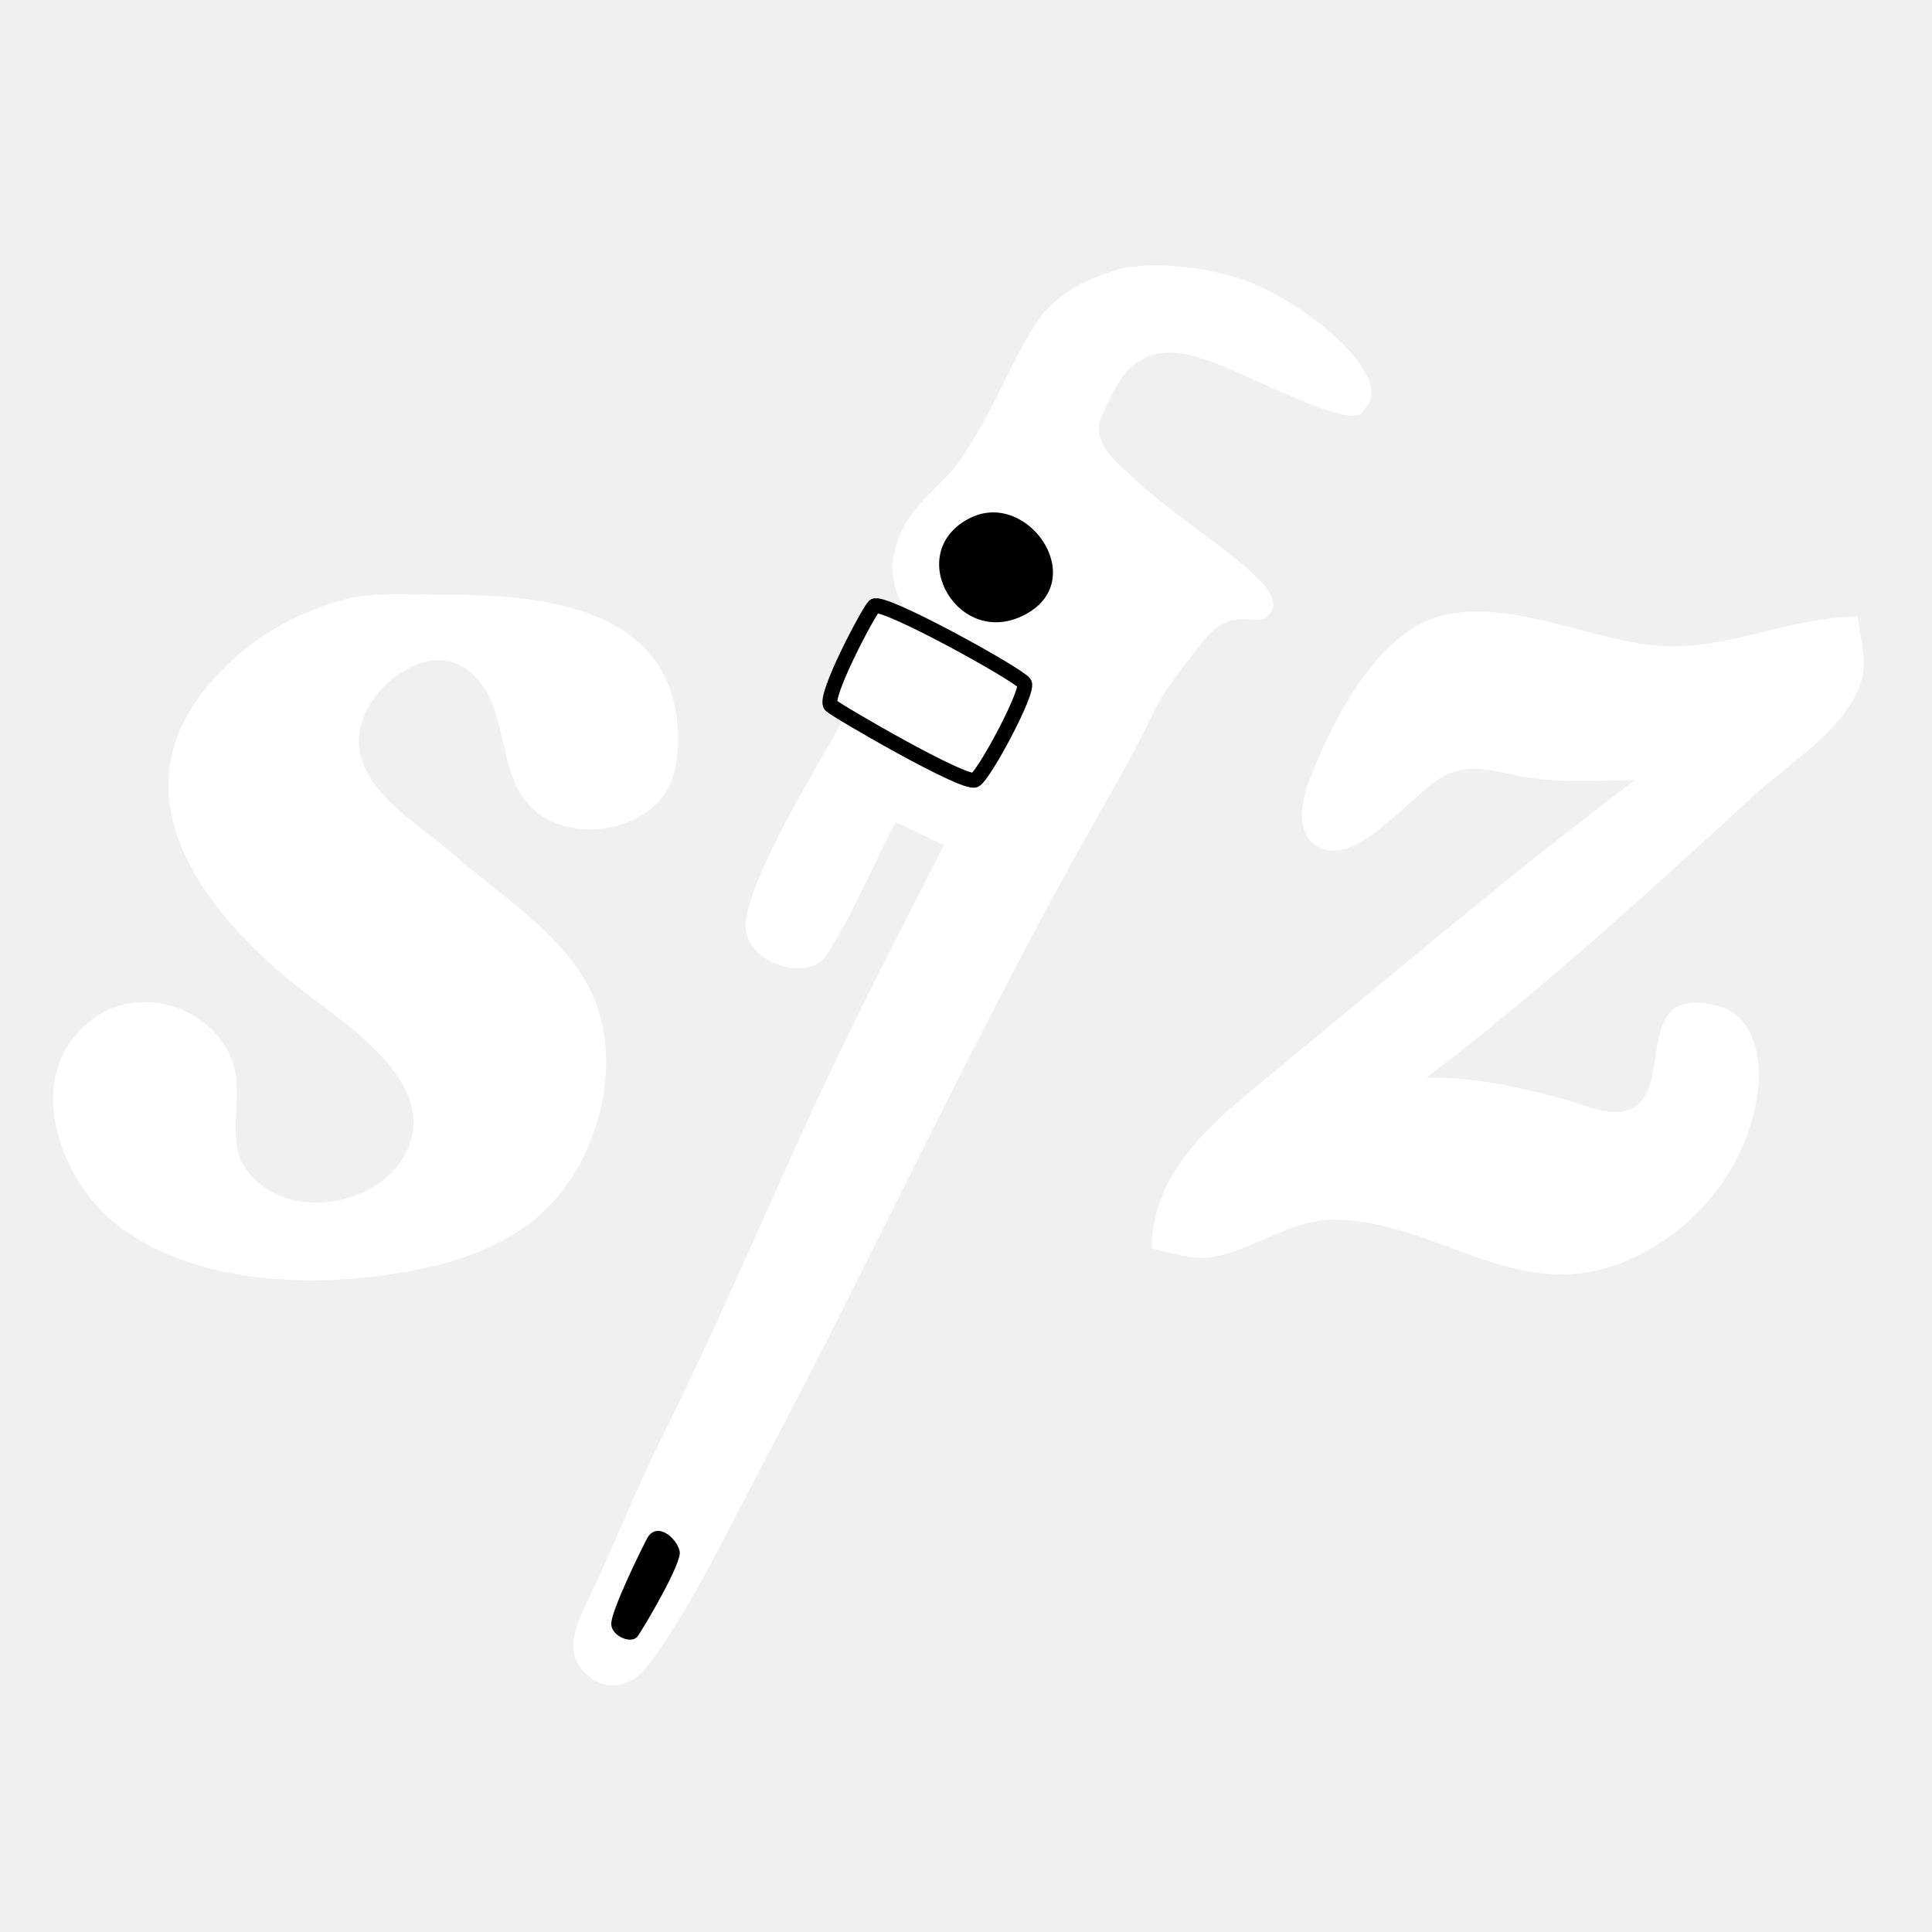
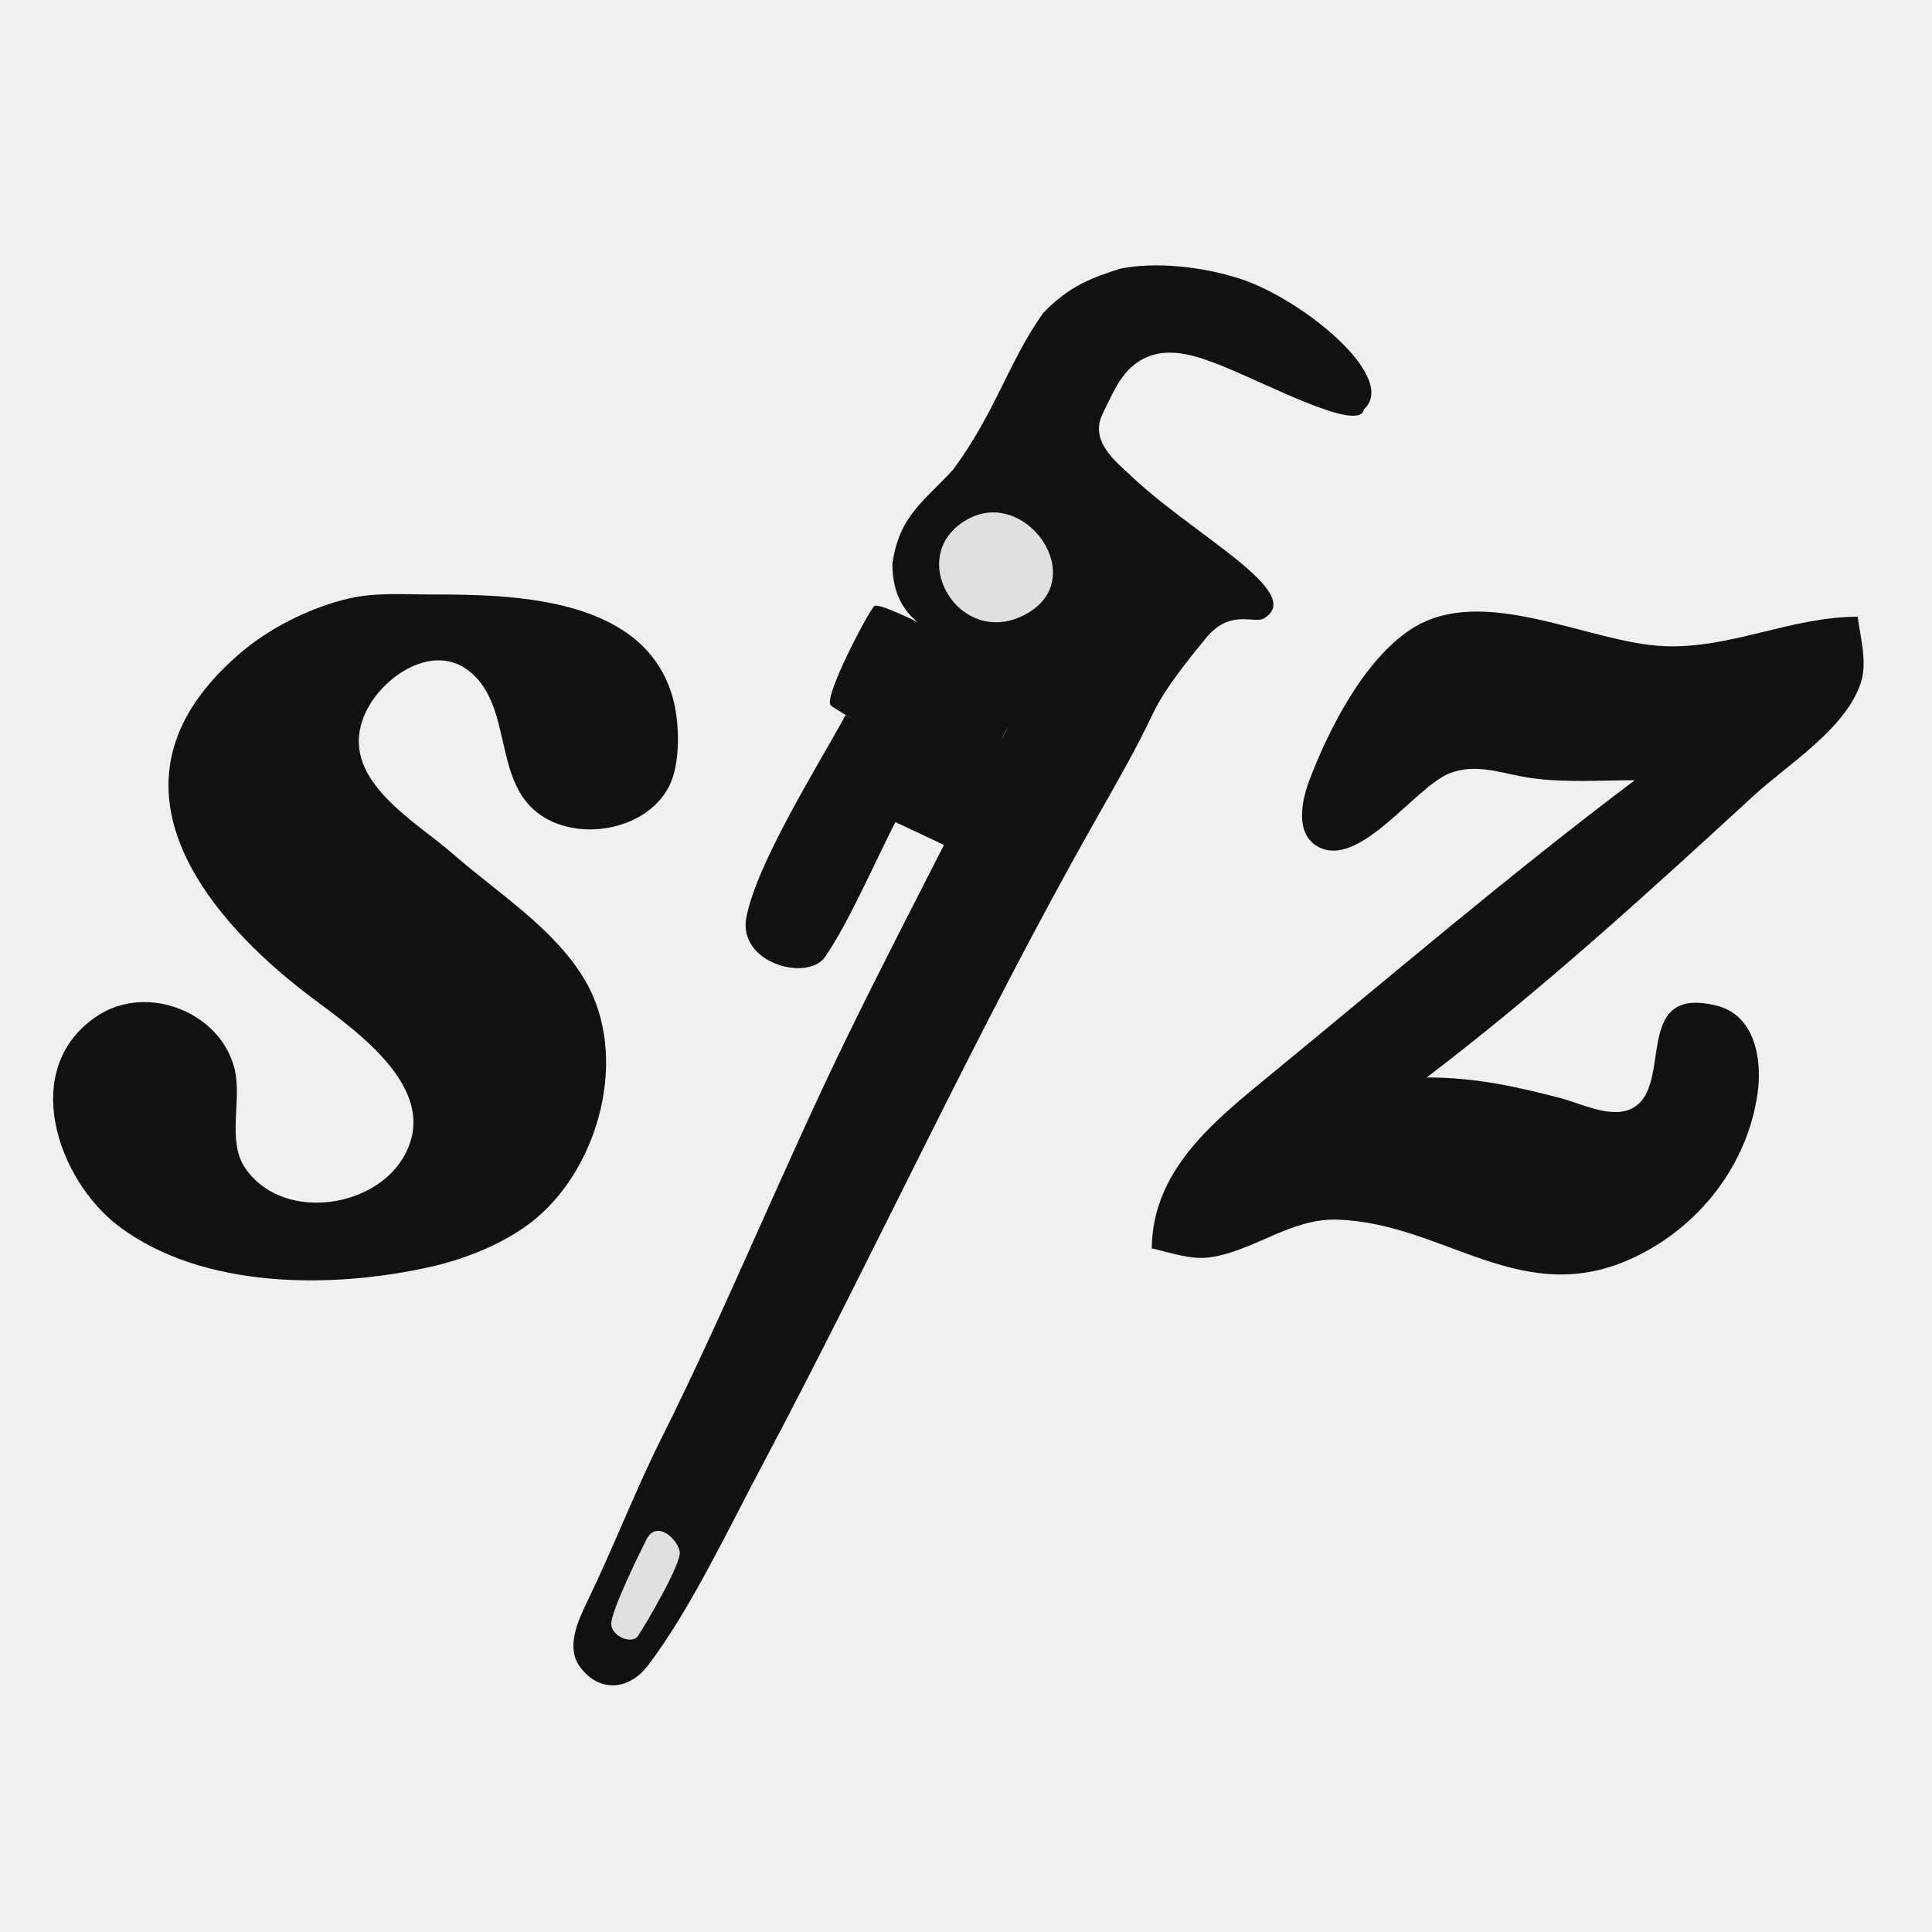
<svg xmlns="http://www.w3.org/2000/svg" id="svg3981" version="1.1" height="260" width="260">
  <defs id="defs3985" />
  <g style="display:inline" id="layer1">
-     <path id="path2729" d="m 150.777,36.152 c -3.595,1.154 -6.873,2.254 -10.417,6.007 -4.586,6.442 -6.315,13.168 -12.065,21.011 -3.929,4.295 -7.305,6.242 -8.204,12.721 0.066,10.709 10.492,9.471 14.756,14.986 3.028,4.739 0.293,11.057 -5.129,11.491 -5.307,0.425 -11.31,-3.807 -15.924,-6.12 -3.661,6.711 -12.036,19.996 -13.38,27.357 -0.979,5.915 7.886,8.469 10.504,5.344 3.35,-4.82 6.87,-13.091 9.586,-18.314 l 6.531,3.073 c -4.134,8.131 -8.56,16.674 -12.906,25.578 -8.752,17.932 -16.208,36.463 -25.129,54.294 -3.592,7.181 -6.476,14.757 -9.996,22 -1.205,2.48 -2.879,6.133 -0.973,8.718 2.689,3.647 6.723,3.064 9.165,-0.155 5.723,-7.545 10.864,-18.456 15.328,-26.857 15.299,-28.787 28.875,-58.635 44.955,-87 2.681,-4.73 5.453,-9.542 7.778,-14.455 1.635,-3.453 5.542,-8.113 6.834,-9.713 3.369,-4.361 6.713,-2.073 8.025,-2.91 5.835,-3.543 -10.106,-11.44 -18.545,-19.782 C 148.633,60.874 146.969,58.519 148.439,55.58 c 1.127,-2.253 2.11,-4.796 4.119,-6.431 3.485,-2.837 7.673,-1.569 11.442,-0.094 6.229,2.437 18.928,9.282 19.545,6.045 C 188.298,50.779 175.139,40.179 166.91,37.518 c -5.169,-1.672 -11.47,-2.308 -16.133,-1.366 z" style="fill:#ffffff" />
-     <path id="path2983" d="m 47,80.529 c -4.861,1.114 -10.139,3.674 -13.999,6.811 -2.368,1.924 -4.59,4.171 -6.363,6.66 -11.049,15.516 3.259,31.209 15.362,40.29 6.265,4.701 17.745,12.643 12.142,21.691 -4.233,6.834 -16.477,8.335 -21.23,1.081 -2.334,-3.563 -0.377,-9.039 -1.306,-13.061 -1.793,-7.763 -11.815,-11.752 -18.551,-7.259 -10.56,7.045 -5.325,22.08 2.985,28.32 11.328,8.506 28.849,8.376 41.961,5.409 4.783,-1.082 10.096,-3.22 13.91,-6.319 C 80.629,157.067 84.697,142.181 78.772,132 74.694,124.994 66.99,120.198 61,114.954 55.666,110.284 45.239,104.701 49.144,96.004 c 2.204,-4.909 9.317,-9.849 14.347,-5.401 5.35,4.733 3.031,14.147 8.735,18.694 5.153,4.108 14.572,2.616 17.748,-3.341 C 91.62,102.865 91.474,97.316 90.566,94 86.82,80.303 69.176,80 58,80 54.367,80 50.567,79.712 47,80.529 Z" style="fill:#ffffff" />
-     <path id="path3011" d="m 220,105 c -16.749,12.612 -32.789,26.321 -49,39.616 -7.708,6.321 -15.905,12.863 -16,23.384 2.59,0.585 5.316,1.601 8,1.181 5.924,-0.925 10.744,-5.254 17,-5.048 14.468,0.478 24.858,12.267 40,5.042 8.756,-4.177 15.227,-12.486 16.546,-22.175 0.614,-4.519 -0.415,-10.429 -5.565,-11.677 -11.969,-2.902 -5.145,11.977 -12.054,14.121 -2.692,0.835 -6.328,-0.988 -8.927,-1.665 -6.237,-1.627 -11.519,-2.778 -18,-2.779 15.334,-11.673 29.818,-24.872 44,-37.914 4.638,-4.266 12.244,-8.877 14.382,-15.086 0.977,-2.837 -0.019,-6.126 -0.382,-9 -9.048,0.006 -17.011,4.314 -26,3.96 -10.124,-0.398 -24.365,-8.52 -33.996,-2.357 -6.381,4.083 -11.169,13.478 -13.794,20.397 -1.012,2.666 -1.991,7.156 1.108,8.917 5.534,3.145 13.013,-7.914 17.682,-9.813 3.718,-1.512 7.264,0.064 11,0.596 4.587,0.653 9.377,0.3 14,0.3 z" style="fill:#ffffff" />
-     <path style="display:inline;fill:#000000;fill-opacity:1;stroke-width:2;stroke-miterlimit:4;stroke-dasharray:none" d="m 130.445,69.763 c -9.114,4.726 -1.293,18.013 7.808,12.779 8.339,-4.796 -0.092,-16.78 -7.808,-12.779 z" id="path2921-7" />
-     <path d="m 131.191,104.979 c -1.445,0.654 -18.363,-9.153 -19.381,-10.042 -1.102,-0.963 5,-12.523 5.826,-13.361 0.989,-1.003 19.44,9.189 20.223,10.369 0.676,1.018 -5.461,12.487 -6.668,13.034 z" style="fill:#ffffff;fill-opacity:1;stroke:#000000;stroke-width:2;stroke-miterlimit:4;stroke-dasharray:none;stroke-opacity:1" id="path4648" />
-     <path d="m 91.472,208.779 c 0.34,1.501 -4.647,9.958 -5.631,11.391 -0.811,1.18 -3.541,0.041 -3.583,-1.609 -0.045,-1.77 4.061,-10.061 4.762,-11.425 1.299,-2.527 4.028,-0.23 4.452,1.643 z" style="fill:#000000;fill-opacity:1;stroke:none" id="path4651" />
+     <path id="path2729" d="m 150.777,36.152 c -3.595,1.154 -6.873,2.254 -10.417,6.007 -4.586,6.442 -6.315,13.168 -12.065,21.011 -3.929,4.295 -7.305,6.242 -8.204,12.721 0.066,10.709 10.492,9.471 14.756,14.986 3.028,4.739 0.293,11.057 -5.129,11.491 -5.307,0.425 -11.31,-3.807 -15.924,-6.12 -3.661,6.711 -12.036,19.996 -13.38,27.357 -0.979,5.915 7.886,8.469 10.504,5.344 3.35,-4.82 6.87,-13.091 9.586,-18.314 l 6.531,3.073 c -4.134,8.131 -8.56,16.674 -12.906,25.578 -8.752,17.932 -16.208,36.463 -25.129,54.294 -3.592,7.181 -6.476,14.757 -9.996,22 -1.205,2.48 -2.879,6.133 -0.973,8.718 2.689,3.647 6.723,3.064 9.165,-0.155 5.723,-7.545 10.864,-18.456 15.328,-26.857 15.299,-28.787 28.875,-58.635 44.955,-87 2.681,-4.73 5.453,-9.542 7.778,-14.455 1.635,-3.453 5.542,-8.113 6.834,-9.713 3.369,-4.361 6.713,-2.073 8.025,-2.91 5.835,-3.543 -10.106,-11.44 -18.545,-19.782 C 148.633,60.874 146.969,58.519 148.439,55.58 c 1.127,-2.253 2.11,-4.796 4.119,-6.431 3.485,-2.837 7.673,-1.569 11.442,-0.094 6.229,2.437 18.928,9.282 19.545,6.045 C 188.298,50.779 175.139,40.179 166.91,37.518 c -5.169,-1.672 -11.47,-2.308 -16.133,-1.366 z" style="fill:#111111;stroke:#e0e0e0;stroke-width:0;stroke-miterlimit:4;stroke-dasharray:none;stroke-opacity:1" />
+     <path id="path2983" d="m 47,80.529 c -4.861,1.114 -10.139,3.674 -13.999,6.811 -2.368,1.924 -4.59,4.171 -6.363,6.66 -11.049,15.516 3.259,31.209 15.362,40.29 6.265,4.701 17.745,12.643 12.142,21.691 -4.233,6.834 -16.477,8.335 -21.23,1.081 -2.334,-3.563 -0.377,-9.039 -1.306,-13.061 -1.793,-7.763 -11.815,-11.752 -18.551,-7.259 -10.56,7.045 -5.325,22.08 2.985,28.32 11.328,8.506 28.849,8.376 41.961,5.409 4.783,-1.082 10.096,-3.22 13.91,-6.319 C 80.629,157.067 84.697,142.181 78.772,132 74.694,124.994 66.99,120.198 61,114.954 55.666,110.284 45.239,104.701 49.144,96.004 c 2.204,-4.909 9.317,-9.849 14.347,-5.401 5.35,4.733 3.031,14.147 8.735,18.694 5.153,4.108 14.572,2.616 17.748,-3.341 C 91.62,102.865 91.474,97.316 90.566,94 86.82,80.303 69.176,80 58,80 54.367,80 50.567,79.712 47,80.529 Z" style="fill:#111111;stroke:#e0e0e0;stroke-width:0" />
+     <path id="path3011" d="m 220,105 c -16.749,12.612 -32.789,26.321 -49,39.616 -7.708,6.321 -15.905,12.863 -16,23.384 2.59,0.585 5.316,1.601 8,1.181 5.924,-0.925 10.744,-5.254 17,-5.048 14.468,0.478 24.858,12.267 40,5.042 8.756,-4.177 15.227,-12.486 16.546,-22.175 0.614,-4.519 -0.415,-10.429 -5.565,-11.677 -11.969,-2.902 -5.145,11.977 -12.054,14.121 -2.692,0.835 -6.328,-0.988 -8.927,-1.665 -6.237,-1.627 -11.519,-2.778 -18,-2.779 15.334,-11.673 29.818,-24.872 44,-37.914 4.638,-4.266 12.244,-8.877 14.382,-15.086 0.977,-2.837 -0.019,-6.126 -0.382,-9 -9.048,0.006 -17.011,4.314 -26,3.96 -10.124,-0.398 -24.365,-8.52 -33.996,-2.357 -6.381,4.083 -11.169,13.478 -13.794,20.397 -1.012,2.666 -1.991,7.156 1.108,8.917 5.534,3.145 13.013,-7.914 17.682,-9.813 3.718,-1.512 7.264,0.064 11,0.596 4.587,0.653 9.377,0.3 14,0.3 z" style="fill:#111111;stroke:#e0e0e0;stroke-width:0" />
+     <path style="display:inline;fill:#e0e0e0;stroke:#111111;stroke-opacity:1;fill-opacity:1;stroke-width:0;stroke-miterlimit:4;stroke-dasharray:none" d="m 130.445,69.763 c -9.114,4.726 -1.293,18.013 7.808,12.779 8.339,-4.796 -0.092,-16.78 -7.808,-12.779 z" id="path2921-7" />
+     <path d="m 131.191,104.979 c -1.445,0.654 -18.363,-9.153 -19.381,-10.042 -1.102,-0.963 5,-12.523 5.826,-13.361 0.989,-1.003 19.44,9.189 20.223,10.369 0.676,1.018 -5.461,12.487 -6.668,13.034 z" style="fill:#111111;fill-opacity:1;stroke:#e0e0e0;stroke-width:0;stroke-miterlimit:4;stroke-dasharray:none;stroke-opacity:1" id="path4648" />
+     <path d="m 91.472,208.779 c 0.34,1.501 -4.647,9.958 -5.631,11.391 -0.811,1.18 -3.541,0.041 -3.583,-1.609 -0.045,-1.77 4.061,-10.061 4.762,-11.425 1.299,-2.527 4.028,-0.23 4.452,1.643 z" style="fill:#e0e0e0;fill-opacity:1;stroke:none" id="path4651" />
  </g>
</svg>
